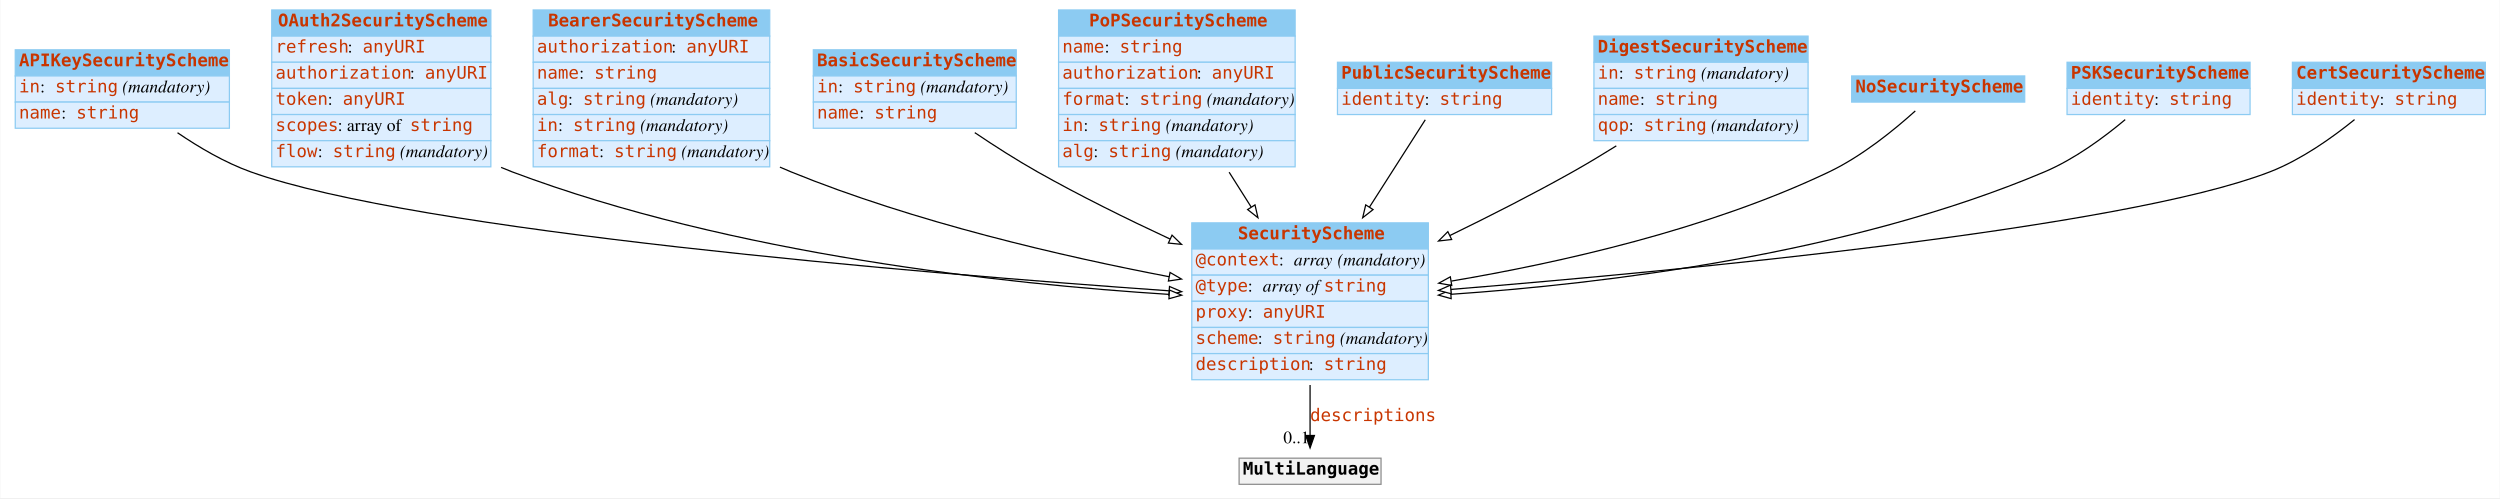
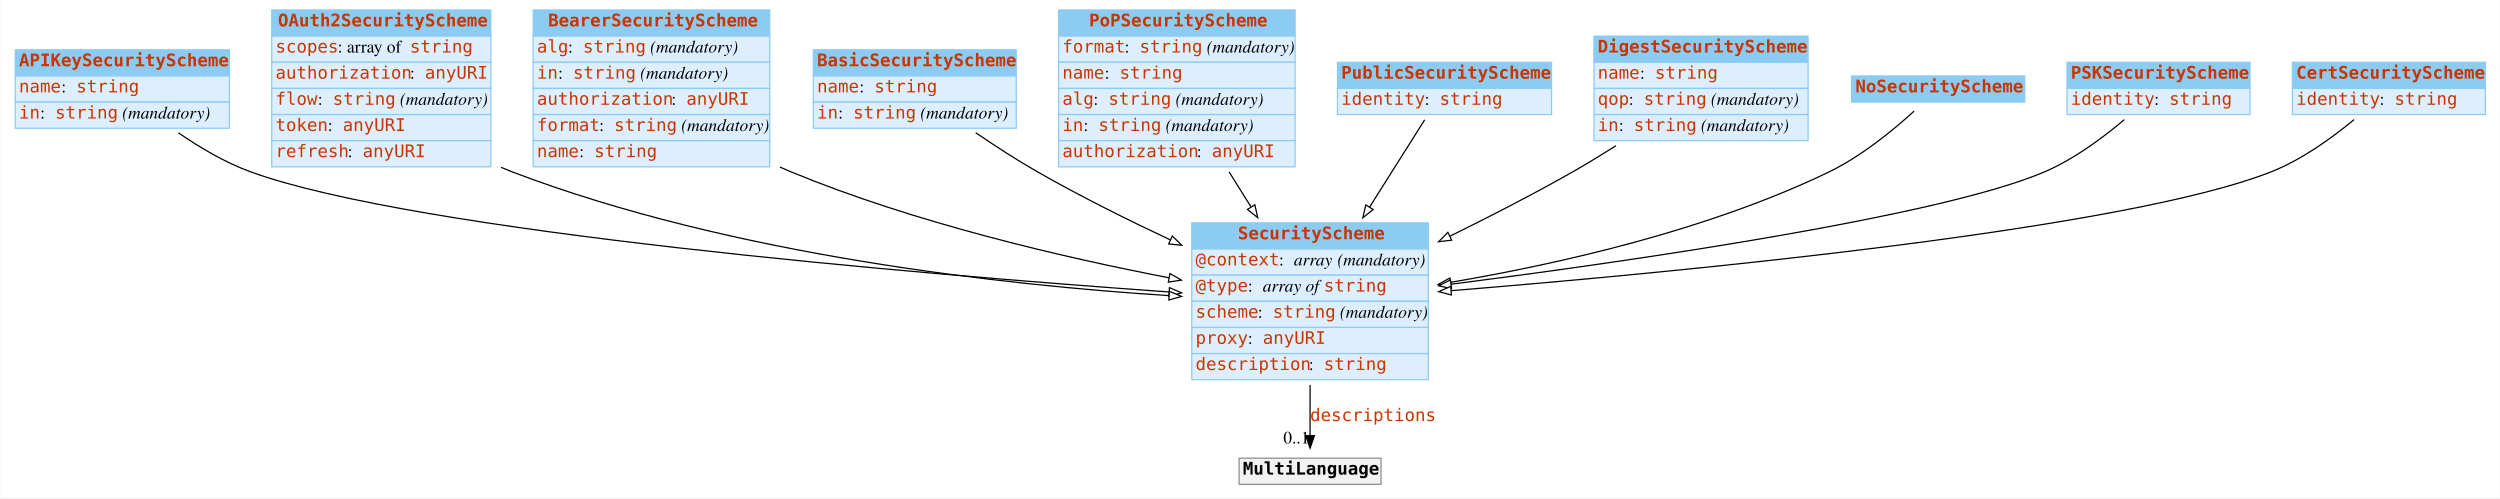
<svg xmlns="http://www.w3.org/2000/svg" width="2008pt" height="400pt" viewBox="0.00 0.00 2007.50 400.00">
  <g id="graph0" class="graph" transform="scale(1 1) rotate(0) translate(4 396)">
-     <polygon fill="white" stroke="none" points="-4,4 -4,-396 2003.5,-396 2003.5,4 -4,4" />
+     <polygon fill="#ffffff" stroke="transparent" points="-4,4 -4,-396 2003.5,-396 2003.5,4 -4,4" />
    <g id="node1" class="node">
-       <polygon fill="#8ccbf2" stroke="none" points="8,-335 8,-356 180,-356 180,-335 8,-335" />
+       <polygon fill="#8ccbf2" stroke="transparent" points="8,-335 8,-356 180,-356 180,-335 8,-335" />
      <polygon fill="none" stroke="#8ccbf2" points="8,-335 8,-356 180,-356 180,-335 8,-335" />
      <text text-anchor="start" x="11" y="-342.8" font-family="mono" font-weight="bold" font-size="14.00" fill="#c83500">APIKeySecurityScheme</text>
-       <polygon fill="#ddeeff" stroke="none" points="8,-314 8,-335 180,-335 180,-314 8,-314" />
+       <polygon fill="#ddeeff" stroke="transparent" points="8,-314 8,-335 180,-335 180,-314 8,-314" />
      <polygon fill="none" stroke="#8ccbf2" points="8,-314 8,-335 180,-335 180,-314 8,-314" />
-       <text text-anchor="start" x="11" y="-321.8" font-family="mono" font-size="14.00" fill="#c83500">in</text>
-       <text text-anchor="start" x="28" y="-321.8" font-family="Times,serif" font-size="14.00"> : </text>
-       <text text-anchor="start" x="40" y="-321.8" font-family="mono" font-size="14.00" fill="#c83500">string</text>
-       <text text-anchor="start" x="90" y="-321.8" font-family="Times,serif" font-size="14.00"> </text>
-       <text text-anchor="start" x="94" y="-321.8" font-family="Times,serif" font-style="italic" font-size="14.00">(mandatory)</text>
-       <polygon fill="#ddeeff" stroke="none" points="8,-293 8,-314 180,-314 180,-293 8,-293" />
+       <text text-anchor="start" x="11" y="-321.8" font-family="mono" font-size="14.00" fill="#c83500">name</text>
+       <text text-anchor="start" x="45" y="-321.8" font-family="Times,serif" font-size="14.00" fill="#000000"> : </text>
+       <text text-anchor="start" x="57" y="-321.8" font-family="mono" font-size="14.00" fill="#c83500">string</text>
+       <polygon fill="#ddeeff" stroke="transparent" points="8,-293 8,-314 180,-314 180,-293 8,-293" />
      <polygon fill="none" stroke="#8ccbf2" points="8,-293 8,-314 180,-314 180,-293 8,-293" />
-       <text text-anchor="start" x="11" y="-300.8" font-family="mono" font-size="14.00" fill="#c83500">name</text>
-       <text text-anchor="start" x="45" y="-300.8" font-family="Times,serif" font-size="14.00"> : </text>
-       <text text-anchor="start" x="57" y="-300.8" font-family="mono" font-size="14.00" fill="#c83500">string</text>
+       <text text-anchor="start" x="11" y="-300.8" font-family="mono" font-size="14.00" fill="#c83500">in</text>
+       <text text-anchor="start" x="28" y="-300.8" font-family="Times,serif" font-size="14.00" fill="#000000"> : </text>
+       <text text-anchor="start" x="40" y="-300.8" font-family="mono" font-size="14.00" fill="#c83500">string</text>
+       <text text-anchor="start" x="90" y="-300.8" font-family="Times,serif" font-size="14.00" fill="#000000"> </text>
+       <text text-anchor="start" x="94" y="-300.8" font-family="Times,serif" font-style="italic" font-size="14.00" fill="#000000">(mandatory)</text>
    </g>
    <g id="node3" class="node">
-       <polygon fill="#8ccbf2" stroke="none" points="953,-196 953,-217 1143,-217 1143,-196 953,-196" />
+       <polygon fill="#8ccbf2" stroke="transparent" points="953,-196 953,-217 1143,-217 1143,-196 953,-196" />
      <polygon fill="none" stroke="#8ccbf2" points="953,-196 953,-217 1143,-217 1143,-196 953,-196" />
      <text text-anchor="start" x="990" y="-203.8" font-family="mono" font-weight="bold" font-size="14.00" fill="#c83500">SecurityScheme</text>
-       <polygon fill="#ddeeff" stroke="none" points="953,-175 953,-196 1143,-196 1143,-175 953,-175" />
+       <polygon fill="#ddeeff" stroke="transparent" points="953,-175 953,-196 1143,-196 1143,-175 953,-175" />
      <polygon fill="none" stroke="#8ccbf2" points="953,-175 953,-196 1143,-196 1143,-175 953,-175" />
      <text text-anchor="start" x="956" y="-182.8" font-family="mono" font-size="14.00" fill="#c83500">@context</text>
-       <text text-anchor="start" x="1023" y="-182.8" font-family="Times,serif" font-size="14.00"> : </text>
-       <text text-anchor="start" x="1035" y="-182.8" font-family="Times,serif" font-style="italic" font-size="14.00">array</text>
-       <text text-anchor="start" x="1066" y="-182.8" font-family="Times,serif" font-size="14.00"> </text>
-       <text text-anchor="start" x="1070" y="-182.8" font-family="Times,serif" font-style="italic" font-size="14.00">(mandatory)</text>
-       <polygon fill="#ddeeff" stroke="none" points="953,-154 953,-175 1143,-175 1143,-154 953,-154" />
+       <text text-anchor="start" x="1023" y="-182.8" font-family="Times,serif" font-size="14.00" fill="#000000"> : </text>
+       <text text-anchor="start" x="1035" y="-182.8" font-family="Times,serif" font-style="italic" font-size="14.00" fill="#000000">array</text>
+       <text text-anchor="start" x="1066" y="-182.8" font-family="Times,serif" font-size="14.00" fill="#000000"> </text>
+       <text text-anchor="start" x="1070" y="-182.8" font-family="Times,serif" font-style="italic" font-size="14.00" fill="#000000">(mandatory)</text>
+       <polygon fill="#ddeeff" stroke="transparent" points="953,-154 953,-175 1143,-175 1143,-154 953,-154" />
      <polygon fill="none" stroke="#8ccbf2" points="953,-154 953,-175 1143,-175 1143,-154 953,-154" />
      <text text-anchor="start" x="956" y="-161.8" font-family="mono" font-size="14.00" fill="#c83500">@type</text>
-       <text text-anchor="start" x="998" y="-161.8" font-family="Times,serif" font-size="14.00"> : </text>
-       <text text-anchor="start" x="1010" y="-161.8" font-family="Times,serif" font-style="italic" font-size="14.00">array of </text>
+       <text text-anchor="start" x="998" y="-161.8" font-family="Times,serif" font-size="14.00" fill="#000000"> : </text>
+       <text text-anchor="start" x="1010" y="-161.8" font-family="Times,serif" font-style="italic" font-size="14.00" fill="#000000">array of </text>
      <text text-anchor="start" x="1059" y="-161.8" font-family="mono" font-size="14.00" fill="#c83500">string</text>
-       <polygon fill="#ddeeff" stroke="none" points="953,-133 953,-154 1143,-154 1143,-133 953,-133" />
+       <polygon fill="#ddeeff" stroke="transparent" points="953,-133 953,-154 1143,-154 1143,-133 953,-133" />
      <polygon fill="none" stroke="#8ccbf2" points="953,-133 953,-154 1143,-154 1143,-133 953,-133" />
-       <text text-anchor="start" x="956" y="-140.8" font-family="mono" font-size="14.00" fill="#c83500">proxy</text>
-       <text text-anchor="start" x="998" y="-140.8" font-family="Times,serif" font-size="14.00"> : </text>
-       <text text-anchor="start" x="1010" y="-140.8" font-family="mono" font-size="14.00" fill="#c83500">anyURI</text>
-       <polygon fill="#ddeeff" stroke="none" points="953,-112 953,-133 1143,-133 1143,-112 953,-112" />
+       <text text-anchor="start" x="956" y="-140.8" font-family="mono" font-size="14.00" fill="#c83500">scheme</text>
+       <text text-anchor="start" x="1006" y="-140.8" font-family="Times,serif" font-size="14.00" fill="#000000"> : </text>
+       <text text-anchor="start" x="1018" y="-140.8" font-family="mono" font-size="14.00" fill="#c83500">string</text>
+       <text text-anchor="start" x="1068" y="-140.8" font-family="Times,serif" font-size="14.00" fill="#000000"> </text>
+       <text text-anchor="start" x="1072" y="-140.8" font-family="Times,serif" font-style="italic" font-size="14.00" fill="#000000">(mandatory)</text>
+       <polygon fill="#ddeeff" stroke="transparent" points="953,-112 953,-133 1143,-133 1143,-112 953,-112" />
      <polygon fill="none" stroke="#8ccbf2" points="953,-112 953,-133 1143,-133 1143,-112 953,-112" />
-       <text text-anchor="start" x="956" y="-119.8" font-family="mono" font-size="14.00" fill="#c83500">scheme</text>
-       <text text-anchor="start" x="1006" y="-119.8" font-family="Times,serif" font-size="14.00"> : </text>
-       <text text-anchor="start" x="1018" y="-119.8" font-family="mono" font-size="14.00" fill="#c83500">string</text>
-       <text text-anchor="start" x="1068" y="-119.8" font-family="Times,serif" font-size="14.00"> </text>
-       <text text-anchor="start" x="1072" y="-119.8" font-family="Times,serif" font-style="italic" font-size="14.00">(mandatory)</text>
-       <polygon fill="#ddeeff" stroke="none" points="953,-91 953,-112 1143,-112 1143,-91 953,-91" />
+       <text text-anchor="start" x="956" y="-119.8" font-family="mono" font-size="14.00" fill="#c83500">proxy</text>
+       <text text-anchor="start" x="998" y="-119.8" font-family="Times,serif" font-size="14.00" fill="#000000"> : </text>
+       <text text-anchor="start" x="1010" y="-119.8" font-family="mono" font-size="14.00" fill="#c83500">anyURI</text>
+       <polygon fill="#ddeeff" stroke="transparent" points="953,-91 953,-112 1143,-112 1143,-91 953,-91" />
      <polygon fill="none" stroke="#8ccbf2" points="953,-91 953,-112 1143,-112 1143,-91 953,-91" />
      <text text-anchor="start" x="956" y="-98.8" font-family="mono" font-size="14.00" fill="#c83500">description</text>
-       <text text-anchor="start" x="1047" y="-98.8" font-family="Times,serif" font-size="14.00"> : </text>
+       <text text-anchor="start" x="1047" y="-98.8" font-family="Times,serif" font-size="14.00" fill="#000000"> : </text>
      <text text-anchor="start" x="1059" y="-98.8" font-family="mono" font-size="14.00" fill="#c83500">string</text>
    </g>
-     <g id="edge3" class="edge">
-       <path fill="none" stroke="black" d="M138.337,-289.386C155.721,-277.531 176.415,-265.401 197,-258 330.177,-210.116 735.189,-176.53 934.612,-162.427" />
-       <polygon fill="white" stroke="black" points="935.095,-165.902 944.825,-161.709 934.604,-158.919 935.095,-165.902" />
+     <g id="edge5" class="edge">
+       <path fill="none" stroke="#000000" d="M139.033,-289.339C156.25,-277.473 176.654,-265.408 197,-258 330.003,-209.577 735.099,-175.701 934.577,-161.484" />
+       <polygon fill="#ffffff" stroke="#000000" points="935.065,-164.958 944.793,-160.761 934.571,-157.976 935.065,-164.958" />
    </g>
    <g id="node2" class="node">
-       <polygon fill="#8ccbf2" stroke="none" points="214,-367 214,-388 390,-388 390,-367 214,-367" />
+       <polygon fill="#8ccbf2" stroke="transparent" points="214,-367 214,-388 390,-388 390,-367 214,-367" />
      <polygon fill="none" stroke="#8ccbf2" points="214,-367 214,-388 390,-388 390,-367 214,-367" />
      <text text-anchor="start" x="219" y="-374.8" font-family="mono" font-weight="bold" font-size="14.00" fill="#c83500">OAuth2SecurityScheme</text>
-       <polygon fill="#ddeeff" stroke="none" points="214,-346 214,-367 390,-367 390,-346 214,-346" />
+       <polygon fill="#ddeeff" stroke="transparent" points="214,-346 214,-367 390,-367 390,-346 214,-346" />
      <polygon fill="none" stroke="#8ccbf2" points="214,-346 214,-367 390,-367 390,-346 214,-346" />
-       <text text-anchor="start" x="217" y="-353.8" font-family="mono" font-size="14.00" fill="#c83500">refresh</text>
-       <text text-anchor="start" x="275" y="-353.8" font-family="Times,serif" font-size="14.00"> : </text>
-       <text text-anchor="start" x="287" y="-353.8" font-family="mono" font-size="14.00" fill="#c83500">anyURI</text>
-       <polygon fill="#ddeeff" stroke="none" points="214,-325 214,-346 390,-346 390,-325 214,-325" />
+       <text text-anchor="start" x="217" y="-353.8" font-family="mono" font-size="14.00" fill="#c83500">scopes</text>
+       <text text-anchor="start" x="267" y="-353.8" font-family="Times,serif" font-size="14.00" fill="#000000"> : array of </text>
+       <text text-anchor="start" x="325" y="-353.8" font-family="mono" font-size="14.00" fill="#c83500">string</text>
+       <polygon fill="#ddeeff" stroke="transparent" points="214,-325 214,-346 390,-346 390,-325 214,-325" />
      <polygon fill="none" stroke="#8ccbf2" points="214,-325 214,-346 390,-346 390,-325 214,-325" />
      <text text-anchor="start" x="217" y="-332.8" font-family="mono" font-size="14.00" fill="#c83500">authorization</text>
-       <text text-anchor="start" x="325" y="-332.8" font-family="Times,serif" font-size="14.00"> : </text>
+       <text text-anchor="start" x="325" y="-332.8" font-family="Times,serif" font-size="14.00" fill="#000000"> : </text>
      <text text-anchor="start" x="337" y="-332.8" font-family="mono" font-size="14.00" fill="#c83500">anyURI</text>
-       <polygon fill="#ddeeff" stroke="none" points="214,-304 214,-325 390,-325 390,-304 214,-304" />
+       <polygon fill="#ddeeff" stroke="transparent" points="214,-304 214,-325 390,-325 390,-304 214,-304" />
      <polygon fill="none" stroke="#8ccbf2" points="214,-304 214,-325 390,-325 390,-304 214,-304" />
-       <text text-anchor="start" x="217" y="-311.8" font-family="mono" font-size="14.00" fill="#c83500">token</text>
-       <text text-anchor="start" x="259" y="-311.8" font-family="Times,serif" font-size="14.00"> : </text>
-       <text text-anchor="start" x="271" y="-311.8" font-family="mono" font-size="14.00" fill="#c83500">anyURI</text>
-       <polygon fill="#ddeeff" stroke="none" points="214,-283 214,-304 390,-304 390,-283 214,-283" />
+       <text text-anchor="start" x="217" y="-311.8" font-family="mono" font-size="14.00" fill="#c83500">flow</text>
+       <text text-anchor="start" x="251" y="-311.8" font-family="Times,serif" font-size="14.00" fill="#000000"> : </text>
+       <text text-anchor="start" x="263" y="-311.8" font-family="mono" font-size="14.00" fill="#c83500">string</text>
+       <text text-anchor="start" x="313" y="-311.8" font-family="Times,serif" font-size="14.00" fill="#000000"> </text>
+       <text text-anchor="start" x="317" y="-311.8" font-family="Times,serif" font-style="italic" font-size="14.00" fill="#000000">(mandatory)</text>
+       <polygon fill="#ddeeff" stroke="transparent" points="214,-283 214,-304 390,-304 390,-283 214,-283" />
      <polygon fill="none" stroke="#8ccbf2" points="214,-283 214,-304 390,-304 390,-283 214,-283" />
-       <text text-anchor="start" x="217" y="-290.8" font-family="mono" font-size="14.00" fill="#c83500">scopes</text>
-       <text text-anchor="start" x="267" y="-290.8" font-family="Times,serif" font-size="14.00"> : array of </text>
-       <text text-anchor="start" x="325" y="-290.8" font-family="mono" font-size="14.00" fill="#c83500">string</text>
-       <polygon fill="#ddeeff" stroke="none" points="214,-262 214,-283 390,-283 390,-262 214,-262" />
+       <text text-anchor="start" x="217" y="-290.8" font-family="mono" font-size="14.00" fill="#c83500">token</text>
+       <text text-anchor="start" x="259" y="-290.8" font-family="Times,serif" font-size="14.00" fill="#000000"> : </text>
+       <text text-anchor="start" x="271" y="-290.8" font-family="mono" font-size="14.00" fill="#c83500">anyURI</text>
+       <polygon fill="#ddeeff" stroke="transparent" points="214,-262 214,-283 390,-283 390,-262 214,-262" />
      <polygon fill="none" stroke="#8ccbf2" points="214,-262 214,-283 390,-283 390,-262 214,-262" />
-       <text text-anchor="start" x="217" y="-269.8" font-family="mono" font-size="14.00" fill="#c83500">flow</text>
-       <text text-anchor="start" x="251" y="-269.8" font-family="Times,serif" font-size="14.00"> : </text>
-       <text text-anchor="start" x="263" y="-269.8" font-family="mono" font-size="14.00" fill="#c83500">string</text>
-       <text text-anchor="start" x="313" y="-269.8" font-family="Times,serif" font-size="14.00"> </text>
-       <text text-anchor="start" x="317" y="-269.8" font-family="Times,serif" font-style="italic" font-size="14.00">(mandatory)</text>
-     </g>
-     <g id="edge2" class="edge">
-       <path fill="none" stroke="black" d="M398.227,-261.549C401.151,-260.288 404.078,-259.101 407,-258 583.815,-191.397 803.918,-167.855 934.802,-159.538" />
-       <polygon fill="white" stroke="black" points="935.082,-163.027 944.847,-158.918 934.651,-156.041 935.082,-163.027" />
+       <text text-anchor="start" x="217" y="-269.8" font-family="mono" font-size="14.00" fill="#c83500">refresh</text>
+       <text text-anchor="start" x="275" y="-269.8" font-family="Times,serif" font-size="14.00" fill="#000000"> : </text>
+       <text text-anchor="start" x="287" y="-269.8" font-family="mono" font-size="14.00" fill="#c83500">anyURI</text>
+     </g>
+     <g id="edge9" class="edge">
+       <path fill="none" stroke="#000000" d="M398.206,-261.604C401.136,-260.323 404.07,-259.118 407,-258 583.58,-190.646 803.755,-166.907 934.718,-158.544" />
+       <polygon fill="#ffffff" stroke="#000000" points="935.005,-162.033 944.769,-157.922 934.572,-155.047 935.005,-162.033" />
    </g>
    <g id="node12" class="node">
-       <polygon fill="#f2f2f2" stroke="none" points="991,-7 991,-28 1105,-28 1105,-7 991,-7" />
+       <polygon fill="#f2f2f2" stroke="transparent" points="991,-7 991,-28 1105,-28 1105,-7 991,-7" />
      <polygon fill="none" stroke="#8c8c8c" points="991,-7 991,-28 1105,-28 1105,-7 991,-7" />
-       <text text-anchor="start" x="994" y="-14.8" font-family="mono" font-weight="bold" font-size="14.00">MultiLanguage</text>
+       <text text-anchor="start" x="994" y="-14.8" font-family="mono" font-weight="bold" font-size="14.00" fill="#000000">MultiLanguage</text>
    </g>
    <g id="edge1" class="edge">
-       <path fill="none" stroke="black" d="M1048,-86.785C1048,-72.448 1048,-58.063 1048,-46.256" />
-       <polygon fill="black" stroke="black" points="1051.5,-46.214 1048,-36.214 1044.5,-46.214 1051.5,-46.214" />
+       <path fill="none" stroke="#000000" d="M1048,-86.797C1048,-72.451 1048,-58.057 1048,-46.171" />
+       <polygon fill="#000000" stroke="#000000" points="1051.5,-46.033 1048,-36.033 1044.5,-46.033 1051.5,-46.033" />
      <text text-anchor="start" x="1048" y="-57.8" font-family="mono" font-size="14.00" fill="#c83500">descriptions</text>
-       <text text-anchor="middle" x="1037" y="-40.014" font-family="Times,serif" font-size="14.00">0..1</text>
+       <text text-anchor="middle" x="1037" y="-39.833" font-family="Times,serif" font-size="14.00" fill="#000000">0..1</text>
    </g>
    <g id="node4" class="node">
-       <polygon fill="#8ccbf2" stroke="none" points="424,-367 424,-388 614,-388 614,-367 424,-367" />
+       <polygon fill="#8ccbf2" stroke="transparent" points="424,-367 424,-388 614,-388 614,-367 424,-367" />
      <polygon fill="none" stroke="#8ccbf2" points="424,-367 424,-388 614,-388 614,-367 424,-367" />
      <text text-anchor="start" x="436" y="-374.8" font-family="mono" font-weight="bold" font-size="14.00" fill="#c83500">BearerSecurityScheme</text>
-       <polygon fill="#ddeeff" stroke="none" points="424,-346 424,-367 614,-367 614,-346 424,-346" />
+       <polygon fill="#ddeeff" stroke="transparent" points="424,-346 424,-367 614,-367 614,-346 424,-346" />
      <polygon fill="none" stroke="#8ccbf2" points="424,-346 424,-367 614,-367 614,-346 424,-346" />
-       <text text-anchor="start" x="427" y="-353.8" font-family="mono" font-size="14.00" fill="#c83500">authorization</text>
-       <text text-anchor="start" x="535" y="-353.8" font-family="Times,serif" font-size="14.00"> : </text>
-       <text text-anchor="start" x="547" y="-353.8" font-family="mono" font-size="14.00" fill="#c83500">anyURI</text>
-       <polygon fill="#ddeeff" stroke="none" points="424,-325 424,-346 614,-346 614,-325 424,-325" />
+       <text text-anchor="start" x="427" y="-353.8" font-family="mono" font-size="14.00" fill="#c83500">alg</text>
+       <text text-anchor="start" x="452" y="-353.8" font-family="Times,serif" font-size="14.00" fill="#000000"> : </text>
+       <text text-anchor="start" x="464" y="-353.8" font-family="mono" font-size="14.00" fill="#c83500">string</text>
+       <text text-anchor="start" x="514" y="-353.8" font-family="Times,serif" font-size="14.00" fill="#000000"> </text>
+       <text text-anchor="start" x="518" y="-353.8" font-family="Times,serif" font-style="italic" font-size="14.00" fill="#000000">(mandatory)</text>
+       <polygon fill="#ddeeff" stroke="transparent" points="424,-325 424,-346 614,-346 614,-325 424,-325" />
      <polygon fill="none" stroke="#8ccbf2" points="424,-325 424,-346 614,-346 614,-325 424,-325" />
-       <text text-anchor="start" x="427" y="-332.8" font-family="mono" font-size="14.00" fill="#c83500">name</text>
-       <text text-anchor="start" x="461" y="-332.8" font-family="Times,serif" font-size="14.00"> : </text>
-       <text text-anchor="start" x="473" y="-332.8" font-family="mono" font-size="14.00" fill="#c83500">string</text>
-       <polygon fill="#ddeeff" stroke="none" points="424,-304 424,-325 614,-325 614,-304 424,-304" />
+       <text text-anchor="start" x="427" y="-332.8" font-family="mono" font-size="14.00" fill="#c83500">in</text>
+       <text text-anchor="start" x="444" y="-332.8" font-family="Times,serif" font-size="14.00" fill="#000000"> : </text>
+       <text text-anchor="start" x="456" y="-332.8" font-family="mono" font-size="14.00" fill="#c83500">string</text>
+       <text text-anchor="start" x="506" y="-332.8" font-family="Times,serif" font-size="14.00" fill="#000000"> </text>
+       <text text-anchor="start" x="510" y="-332.8" font-family="Times,serif" font-style="italic" font-size="14.00" fill="#000000">(mandatory)</text>
+       <polygon fill="#ddeeff" stroke="transparent" points="424,-304 424,-325 614,-325 614,-304 424,-304" />
      <polygon fill="none" stroke="#8ccbf2" points="424,-304 424,-325 614,-325 614,-304 424,-304" />
-       <text text-anchor="start" x="427" y="-311.8" font-family="mono" font-size="14.00" fill="#c83500">alg</text>
-       <text text-anchor="start" x="452" y="-311.8" font-family="Times,serif" font-size="14.00"> : </text>
-       <text text-anchor="start" x="464" y="-311.8" font-family="mono" font-size="14.00" fill="#c83500">string</text>
-       <text text-anchor="start" x="514" y="-311.8" font-family="Times,serif" font-size="14.00"> </text>
-       <text text-anchor="start" x="518" y="-311.8" font-family="Times,serif" font-style="italic" font-size="14.00">(mandatory)</text>
-       <polygon fill="#ddeeff" stroke="none" points="424,-283 424,-304 614,-304 614,-283 424,-283" />
+       <text text-anchor="start" x="427" y="-311.8" font-family="mono" font-size="14.00" fill="#c83500">authorization</text>
+       <text text-anchor="start" x="535" y="-311.8" font-family="Times,serif" font-size="14.00" fill="#000000"> : </text>
+       <text text-anchor="start" x="547" y="-311.8" font-family="mono" font-size="14.00" fill="#c83500">anyURI</text>
+       <polygon fill="#ddeeff" stroke="transparent" points="424,-283 424,-304 614,-304 614,-283 424,-283" />
      <polygon fill="none" stroke="#8ccbf2" points="424,-283 424,-304 614,-304 614,-283 424,-283" />
-       <text text-anchor="start" x="427" y="-290.8" font-family="mono" font-size="14.00" fill="#c83500">in</text>
-       <text text-anchor="start" x="444" y="-290.8" font-family="Times,serif" font-size="14.00"> : </text>
-       <text text-anchor="start" x="456" y="-290.8" font-family="mono" font-size="14.00" fill="#c83500">string</text>
-       <text text-anchor="start" x="506" y="-290.8" font-family="Times,serif" font-size="14.00"> </text>
-       <text text-anchor="start" x="510" y="-290.8" font-family="Times,serif" font-style="italic" font-size="14.00">(mandatory)</text>
-       <polygon fill="#ddeeff" stroke="none" points="424,-262 424,-283 614,-283 614,-262 424,-262" />
+       <text text-anchor="start" x="427" y="-290.8" font-family="mono" font-size="14.00" fill="#c83500">format</text>
+       <text text-anchor="start" x="477" y="-290.8" font-family="Times,serif" font-size="14.00" fill="#000000"> : </text>
+       <text text-anchor="start" x="489" y="-290.8" font-family="mono" font-size="14.00" fill="#c83500">string</text>
+       <text text-anchor="start" x="539" y="-290.8" font-family="Times,serif" font-size="14.00" fill="#000000"> </text>
+       <text text-anchor="start" x="543" y="-290.8" font-family="Times,serif" font-style="italic" font-size="14.00" fill="#000000">(mandatory)</text>
+       <polygon fill="#ddeeff" stroke="transparent" points="424,-262 424,-283 614,-283 614,-262 424,-262" />
      <polygon fill="none" stroke="#8ccbf2" points="424,-262 424,-283 614,-283 614,-262 424,-262" />
-       <text text-anchor="start" x="427" y="-269.8" font-family="mono" font-size="14.00" fill="#c83500">format</text>
-       <text text-anchor="start" x="477" y="-269.8" font-family="Times,serif" font-size="14.00"> : </text>
-       <text text-anchor="start" x="489" y="-269.8" font-family="mono" font-size="14.00" fill="#c83500">string</text>
-       <text text-anchor="start" x="539" y="-269.8" font-family="Times,serif" font-size="14.00"> </text>
-       <text text-anchor="start" x="543" y="-269.8" font-family="Times,serif" font-style="italic" font-size="14.00">(mandatory)</text>
-     </g>
-     <g id="edge11" class="edge">
-       <path fill="none" stroke="black" d="M622.189,-261.77C625.134,-260.454 628.074,-259.193 631,-258 730.128,-217.562 849.22,-190.086 934.709,-173.751" />
-       <polygon fill="white" stroke="black" points="935.525,-177.159 944.702,-171.863 934.226,-170.281 935.525,-177.159" />
+       <text text-anchor="start" x="427" y="-269.8" font-family="mono" font-size="14.00" fill="#c83500">name</text>
+       <text text-anchor="start" x="461" y="-269.8" font-family="Times,serif" font-size="14.00" fill="#000000"> : </text>
+       <text text-anchor="start" x="473" y="-269.8" font-family="mono" font-size="14.00" fill="#c83500">string</text>
+     </g>
+     <g id="edge3" class="edge">
+       <path fill="none" stroke="#000000" d="M622.172,-261.826C625.122,-260.49 628.068,-259.211 631,-258 730.004,-217.1 849.111,-189.366 934.637,-172.893" />
+       <polygon fill="#ffffff" stroke="#000000" points="935.466,-176.299 944.634,-170.99 934.156,-169.422 935.466,-176.299" />
    </g>
    <g id="node5" class="node">
-       <polygon fill="#8ccbf2" stroke="none" points="649,-335 649,-356 812,-356 812,-335 649,-335" />
+       <polygon fill="#8ccbf2" stroke="transparent" points="649,-335 649,-356 812,-356 812,-335 649,-335" />
      <polygon fill="none" stroke="#8ccbf2" points="649,-335 649,-356 812,-356 812,-335 649,-335" />
      <text text-anchor="start" x="652" y="-342.8" font-family="mono" font-weight="bold" font-size="14.00" fill="#c83500">BasicSecurityScheme</text>
-       <polygon fill="#ddeeff" stroke="none" points="649,-314 649,-335 812,-335 812,-314 649,-314" />
+       <polygon fill="#ddeeff" stroke="transparent" points="649,-314 649,-335 812,-335 812,-314 649,-314" />
      <polygon fill="none" stroke="#8ccbf2" points="649,-314 649,-335 812,-335 812,-314 649,-314" />
-       <text text-anchor="start" x="652" y="-321.8" font-family="mono" font-size="14.00" fill="#c83500">in</text>
-       <text text-anchor="start" x="669" y="-321.8" font-family="Times,serif" font-size="14.00"> : </text>
-       <text text-anchor="start" x="681" y="-321.8" font-family="mono" font-size="14.00" fill="#c83500">string</text>
-       <text text-anchor="start" x="731" y="-321.8" font-family="Times,serif" font-size="14.00"> </text>
-       <text text-anchor="start" x="735" y="-321.8" font-family="Times,serif" font-style="italic" font-size="14.00">(mandatory)</text>
-       <polygon fill="#ddeeff" stroke="none" points="649,-293 649,-314 812,-314 812,-293 649,-293" />
+       <text text-anchor="start" x="652" y="-321.8" font-family="mono" font-size="14.00" fill="#c83500">name</text>
+       <text text-anchor="start" x="686" y="-321.8" font-family="Times,serif" font-size="14.00" fill="#000000"> : </text>
+       <text text-anchor="start" x="698" y="-321.8" font-family="mono" font-size="14.00" fill="#c83500">string</text>
+       <polygon fill="#ddeeff" stroke="transparent" points="649,-293 649,-314 812,-314 812,-293 649,-293" />
      <polygon fill="none" stroke="#8ccbf2" points="649,-293 649,-314 812,-314 812,-293 649,-293" />
-       <text text-anchor="start" x="652" y="-300.8" font-family="mono" font-size="14.00" fill="#c83500">name</text>
-       <text text-anchor="start" x="686" y="-300.8" font-family="Times,serif" font-size="14.00"> : </text>
-       <text text-anchor="start" x="698" y="-300.8" font-family="mono" font-size="14.00" fill="#c83500">string</text>
-     </g>
-     <g id="edge6" class="edge">
-       <path fill="none" stroke="black" d="M778.696,-289.456C794.44,-278.856 812.18,-267.493 829,-258 862.841,-238.901 900.814,-220.158 935.516,-204.008" />
-       <polygon fill="white" stroke="black" points="937.13,-207.118 944.735,-199.742 934.19,-200.765 937.13,-207.118" />
+       <text text-anchor="start" x="652" y="-300.8" font-family="mono" font-size="14.00" fill="#c83500">in</text>
+       <text text-anchor="start" x="669" y="-300.8" font-family="Times,serif" font-size="14.00" fill="#000000"> : </text>
+       <text text-anchor="start" x="681" y="-300.8" font-family="mono" font-size="14.00" fill="#c83500">string</text>
+       <text text-anchor="start" x="731" y="-300.8" font-family="Times,serif" font-size="14.00" fill="#000000"> </text>
+       <text text-anchor="start" x="735" y="-300.8" font-family="Times,serif" font-style="italic" font-size="14.00" fill="#000000">(mandatory)</text>
+     </g>
+     <g id="edge10" class="edge">
+       <path fill="none" stroke="#000000" d="M779.422,-289.403C794.974,-278.791 812.423,-267.473 829,-258 862.882,-238.638 900.947,-219.66 935.721,-203.326" />
+       <polygon fill="#ffffff" stroke="#000000" points="937.38,-206.415 944.96,-199.013 934.418,-200.072 937.38,-206.415" />
    </g>
    <g id="node6" class="node">
-       <polygon fill="#8ccbf2" stroke="none" points="846,-367 846,-388 1036,-388 1036,-367 846,-367" />
+       <polygon fill="#8ccbf2" stroke="transparent" points="846,-367 846,-388 1036,-388 1036,-367 846,-367" />
      <polygon fill="none" stroke="#8ccbf2" points="846,-367 846,-388 1036,-388 1036,-367 846,-367" />
      <text text-anchor="start" x="870.5" y="-374.8" font-family="mono" font-weight="bold" font-size="14.00" fill="#c83500">PoPSecurityScheme</text>
-       <polygon fill="#ddeeff" stroke="none" points="846,-346 846,-367 1036,-367 1036,-346 846,-346" />
+       <polygon fill="#ddeeff" stroke="transparent" points="846,-346 846,-367 1036,-367 1036,-346 846,-346" />
      <polygon fill="none" stroke="#8ccbf2" points="846,-346 846,-367 1036,-367 1036,-346 846,-346" />
-       <text text-anchor="start" x="849" y="-353.8" font-family="mono" font-size="14.00" fill="#c83500">name</text>
-       <text text-anchor="start" x="883" y="-353.8" font-family="Times,serif" font-size="14.00"> : </text>
-       <text text-anchor="start" x="895" y="-353.8" font-family="mono" font-size="14.00" fill="#c83500">string</text>
-       <polygon fill="#ddeeff" stroke="none" points="846,-325 846,-346 1036,-346 1036,-325 846,-325" />
+       <text text-anchor="start" x="849" y="-353.8" font-family="mono" font-size="14.00" fill="#c83500">format</text>
+       <text text-anchor="start" x="899" y="-353.8" font-family="Times,serif" font-size="14.00" fill="#000000"> : </text>
+       <text text-anchor="start" x="911" y="-353.8" font-family="mono" font-size="14.00" fill="#c83500">string</text>
+       <text text-anchor="start" x="961" y="-353.8" font-family="Times,serif" font-size="14.00" fill="#000000"> </text>
+       <text text-anchor="start" x="965" y="-353.8" font-family="Times,serif" font-style="italic" font-size="14.00" fill="#000000">(mandatory)</text>
+       <polygon fill="#ddeeff" stroke="transparent" points="846,-325 846,-346 1036,-346 1036,-325 846,-325" />
      <polygon fill="none" stroke="#8ccbf2" points="846,-325 846,-346 1036,-346 1036,-325 846,-325" />
-       <text text-anchor="start" x="849" y="-332.8" font-family="mono" font-size="14.00" fill="#c83500">authorization</text>
-       <text text-anchor="start" x="957" y="-332.8" font-family="Times,serif" font-size="14.00"> : </text>
-       <text text-anchor="start" x="969" y="-332.8" font-family="mono" font-size="14.00" fill="#c83500">anyURI</text>
-       <polygon fill="#ddeeff" stroke="none" points="846,-304 846,-325 1036,-325 1036,-304 846,-304" />
+       <text text-anchor="start" x="849" y="-332.8" font-family="mono" font-size="14.00" fill="#c83500">name</text>
+       <text text-anchor="start" x="883" y="-332.8" font-family="Times,serif" font-size="14.00" fill="#000000"> : </text>
+       <text text-anchor="start" x="895" y="-332.8" font-family="mono" font-size="14.00" fill="#c83500">string</text>
+       <polygon fill="#ddeeff" stroke="transparent" points="846,-304 846,-325 1036,-325 1036,-304 846,-304" />
      <polygon fill="none" stroke="#8ccbf2" points="846,-304 846,-325 1036,-325 1036,-304 846,-304" />
-       <text text-anchor="start" x="849" y="-311.8" font-family="mono" font-size="14.00" fill="#c83500">format</text>
-       <text text-anchor="start" x="899" y="-311.8" font-family="Times,serif" font-size="14.00"> : </text>
-       <text text-anchor="start" x="911" y="-311.8" font-family="mono" font-size="14.00" fill="#c83500">string</text>
-       <text text-anchor="start" x="961" y="-311.8" font-family="Times,serif" font-size="14.00"> </text>
-       <text text-anchor="start" x="965" y="-311.8" font-family="Times,serif" font-style="italic" font-size="14.00">(mandatory)</text>
-       <polygon fill="#ddeeff" stroke="none" points="846,-283 846,-304 1036,-304 1036,-283 846,-283" />
+       <text text-anchor="start" x="849" y="-311.8" font-family="mono" font-size="14.00" fill="#c83500">alg</text>
+       <text text-anchor="start" x="874" y="-311.8" font-family="Times,serif" font-size="14.00" fill="#000000"> : </text>
+       <text text-anchor="start" x="886" y="-311.8" font-family="mono" font-size="14.00" fill="#c83500">string</text>
+       <text text-anchor="start" x="936" y="-311.8" font-family="Times,serif" font-size="14.00" fill="#000000"> </text>
+       <text text-anchor="start" x="940" y="-311.8" font-family="Times,serif" font-style="italic" font-size="14.00" fill="#000000">(mandatory)</text>
+       <polygon fill="#ddeeff" stroke="transparent" points="846,-283 846,-304 1036,-304 1036,-283 846,-283" />
      <polygon fill="none" stroke="#8ccbf2" points="846,-283 846,-304 1036,-304 1036,-283 846,-283" />
      <text text-anchor="start" x="849" y="-290.8" font-family="mono" font-size="14.00" fill="#c83500">in</text>
-       <text text-anchor="start" x="866" y="-290.8" font-family="Times,serif" font-size="14.00"> : </text>
+       <text text-anchor="start" x="866" y="-290.8" font-family="Times,serif" font-size="14.00" fill="#000000"> : </text>
      <text text-anchor="start" x="878" y="-290.8" font-family="mono" font-size="14.00" fill="#c83500">string</text>
-       <text text-anchor="start" x="928" y="-290.8" font-family="Times,serif" font-size="14.00"> </text>
-       <text text-anchor="start" x="932" y="-290.8" font-family="Times,serif" font-style="italic" font-size="14.00">(mandatory)</text>
-       <polygon fill="#ddeeff" stroke="none" points="846,-262 846,-283 1036,-283 1036,-262 846,-262" />
+       <text text-anchor="start" x="928" y="-290.8" font-family="Times,serif" font-size="14.00" fill="#000000"> </text>
+       <text text-anchor="start" x="932" y="-290.8" font-family="Times,serif" font-style="italic" font-size="14.00" fill="#000000">(mandatory)</text>
+       <polygon fill="#ddeeff" stroke="transparent" points="846,-262 846,-283 1036,-283 1036,-262 846,-262" />
      <polygon fill="none" stroke="#8ccbf2" points="846,-262 846,-283 1036,-283 1036,-262 846,-262" />
-       <text text-anchor="start" x="849" y="-269.8" font-family="mono" font-size="14.00" fill="#c83500">alg</text>
-       <text text-anchor="start" x="874" y="-269.8" font-family="Times,serif" font-size="14.00"> : </text>
-       <text text-anchor="start" x="886" y="-269.8" font-family="mono" font-size="14.00" fill="#c83500">string</text>
-       <text text-anchor="start" x="936" y="-269.8" font-family="Times,serif" font-size="14.00"> </text>
-       <text text-anchor="start" x="940" y="-269.8" font-family="Times,serif" font-style="italic" font-size="14.00">(mandatory)</text>
-     </g>
-     <g id="edge10" class="edge">
-       <path fill="none" stroke="black" d="M982.982,-257.692C988.81,-248.488 994.828,-238.982 1000.74,-229.638" />
-       <polygon fill="white" stroke="black" points="1003.75,-231.438 1006.14,-221.117 997.832,-227.694 1003.75,-231.438" />
+       <text text-anchor="start" x="849" y="-269.8" font-family="mono" font-size="14.00" fill="#c83500">authorization</text>
+       <text text-anchor="start" x="957" y="-269.8" font-family="Times,serif" font-size="14.00" fill="#000000"> : </text>
+       <text text-anchor="start" x="969" y="-269.8" font-family="mono" font-size="14.00" fill="#c83500">anyURI</text>
+     </g>
+     <g id="edge2" class="edge">
+       <path fill="none" stroke="#000000" d="M982.982,-257.907C988.765,-248.666 994.736,-239.123 1000.607,-229.74" />
+       <polygon fill="#ffffff" stroke="#000000" points="1003.626,-231.514 1005.963,-221.18 997.692,-227.801 1003.626,-231.514" />
    </g>
    <g id="node7" class="node">
-       <polygon fill="#8ccbf2" stroke="none" points="1070,-325 1070,-346 1242,-346 1242,-325 1070,-325" />
+       <polygon fill="#8ccbf2" stroke="transparent" points="1070,-325 1070,-346 1242,-346 1242,-325 1070,-325" />
      <polygon fill="none" stroke="#8ccbf2" points="1070,-325 1070,-346 1242,-346 1242,-325 1070,-325" />
      <text text-anchor="start" x="1073" y="-332.8" font-family="mono" font-weight="bold" font-size="14.00" fill="#c83500">PublicSecurityScheme</text>
-       <polygon fill="#ddeeff" stroke="none" points="1070,-304 1070,-325 1242,-325 1242,-304 1070,-304" />
+       <polygon fill="#ddeeff" stroke="transparent" points="1070,-304 1070,-325 1242,-325 1242,-304 1070,-304" />
      <polygon fill="none" stroke="#8ccbf2" points="1070,-304 1070,-325 1242,-325 1242,-304 1070,-304" />
      <text text-anchor="start" x="1073" y="-311.8" font-family="mono" font-size="14.00" fill="#c83500">identity</text>
-       <text text-anchor="start" x="1140" y="-311.8" font-family="Times,serif" font-size="14.00"> : </text>
+       <text text-anchor="start" x="1140" y="-311.8" font-family="Times,serif" font-size="14.00" fill="#000000"> : </text>
      <text text-anchor="start" x="1152" y="-311.8" font-family="mono" font-size="14.00" fill="#c83500">string</text>
    </g>
-     <g id="edge5" class="edge">
-       <path fill="none" stroke="black" d="M1140.53,-299.786C1128.74,-281.336 1111.83,-254.885 1095.69,-229.628" />
-       <polygon fill="white" stroke="black" points="1098.59,-227.662 1090.25,-221.121 1092.69,-231.432 1098.59,-227.662" />
+     <g id="edge11" class="edge">
+       <path fill="none" stroke="#000000" d="M1140.064,-299.768C1128.308,-281.155 1111.656,-254.788 1095.739,-229.586" />
+       <polygon fill="#ffffff" stroke="#000000" points="1098.676,-227.683 1090.377,-221.097 1092.758,-231.421 1098.676,-227.683" />
    </g>
    <g id="node8" class="node">
-       <polygon fill="#8ccbf2" stroke="none" points="1276,-346 1276,-367 1448,-367 1448,-346 1276,-346" />
+       <polygon fill="#8ccbf2" stroke="transparent" points="1276,-346 1276,-367 1448,-367 1448,-346 1276,-346" />
      <polygon fill="none" stroke="#8ccbf2" points="1276,-346 1276,-367 1448,-367 1448,-346 1276,-346" />
      <text text-anchor="start" x="1279" y="-353.8" font-family="mono" font-weight="bold" font-size="14.00" fill="#c83500">DigestSecurityScheme</text>
-       <polygon fill="#ddeeff" stroke="none" points="1276,-325 1276,-346 1448,-346 1448,-325 1276,-325" />
+       <polygon fill="#ddeeff" stroke="transparent" points="1276,-325 1276,-346 1448,-346 1448,-325 1276,-325" />
      <polygon fill="none" stroke="#8ccbf2" points="1276,-325 1276,-346 1448,-346 1448,-325 1276,-325" />
-       <text text-anchor="start" x="1279" y="-332.8" font-family="mono" font-size="14.00" fill="#c83500">in</text>
-       <text text-anchor="start" x="1296" y="-332.8" font-family="Times,serif" font-size="14.00"> : </text>
-       <text text-anchor="start" x="1308" y="-332.8" font-family="mono" font-size="14.00" fill="#c83500">string</text>
-       <text text-anchor="start" x="1358" y="-332.8" font-family="Times,serif" font-size="14.00"> </text>
-       <text text-anchor="start" x="1362" y="-332.8" font-family="Times,serif" font-style="italic" font-size="14.00">(mandatory)</text>
-       <polygon fill="#ddeeff" stroke="none" points="1276,-304 1276,-325 1448,-325 1448,-304 1276,-304" />
+       <text text-anchor="start" x="1279" y="-332.8" font-family="mono" font-size="14.00" fill="#c83500">name</text>
+       <text text-anchor="start" x="1313" y="-332.8" font-family="Times,serif" font-size="14.00" fill="#000000"> : </text>
+       <text text-anchor="start" x="1325" y="-332.8" font-family="mono" font-size="14.00" fill="#c83500">string</text>
+       <polygon fill="#ddeeff" stroke="transparent" points="1276,-304 1276,-325 1448,-325 1448,-304 1276,-304" />
      <polygon fill="none" stroke="#8ccbf2" points="1276,-304 1276,-325 1448,-325 1448,-304 1276,-304" />
-       <text text-anchor="start" x="1279" y="-311.8" font-family="mono" font-size="14.00" fill="#c83500">name</text>
-       <text text-anchor="start" x="1313" y="-311.8" font-family="Times,serif" font-size="14.00"> : </text>
-       <text text-anchor="start" x="1325" y="-311.8" font-family="mono" font-size="14.00" fill="#c83500">string</text>
-       <polygon fill="#ddeeff" stroke="none" points="1276,-283 1276,-304 1448,-304 1448,-283 1276,-283" />
+       <text text-anchor="start" x="1279" y="-311.8" font-family="mono" font-size="14.00" fill="#c83500">qop</text>
+       <text text-anchor="start" x="1304" y="-311.8" font-family="Times,serif" font-size="14.00" fill="#000000"> : </text>
+       <text text-anchor="start" x="1316" y="-311.8" font-family="mono" font-size="14.00" fill="#c83500">string</text>
+       <text text-anchor="start" x="1366" y="-311.8" font-family="Times,serif" font-size="14.00" fill="#000000"> </text>
+       <text text-anchor="start" x="1370" y="-311.8" font-family="Times,serif" font-style="italic" font-size="14.00" fill="#000000">(mandatory)</text>
+       <polygon fill="#ddeeff" stroke="transparent" points="1276,-283 1276,-304 1448,-304 1448,-283 1276,-283" />
      <polygon fill="none" stroke="#8ccbf2" points="1276,-283 1276,-304 1448,-304 1448,-283 1276,-283" />
-       <text text-anchor="start" x="1279" y="-290.8" font-family="mono" font-size="14.00" fill="#c83500">qop</text>
-       <text text-anchor="start" x="1304" y="-290.8" font-family="Times,serif" font-size="14.00"> : </text>
-       <text text-anchor="start" x="1316" y="-290.8" font-family="mono" font-size="14.00" fill="#c83500">string</text>
-       <text text-anchor="start" x="1366" y="-290.8" font-family="Times,serif" font-size="14.00"> </text>
-       <text text-anchor="start" x="1370" y="-290.8" font-family="Times,serif" font-style="italic" font-size="14.00">(mandatory)</text>
-     </g>
-     <g id="edge4" class="edge">
-       <path fill="none" stroke="black" d="M1293.97,-278.853C1282.44,-271.649 1270.48,-264.451 1259,-258 1227.49,-240.293 1192.5,-222.496 1160.21,-206.796" />
-       <polygon fill="white" stroke="black" points="1161.71,-203.632 1151.19,-202.425 1158.66,-209.933 1161.71,-203.632" />
+       <text text-anchor="start" x="1279" y="-290.8" font-family="mono" font-size="14.00" fill="#c83500">in</text>
+       <text text-anchor="start" x="1296" y="-290.8" font-family="Times,serif" font-size="14.00" fill="#000000"> : </text>
+       <text text-anchor="start" x="1308" y="-290.8" font-family="mono" font-size="14.00" fill="#c83500">string</text>
+       <text text-anchor="start" x="1358" y="-290.8" font-family="Times,serif" font-size="14.00" fill="#000000"> </text>
+       <text text-anchor="start" x="1362" y="-290.8" font-family="Times,serif" font-style="italic" font-size="14.00" fill="#000000">(mandatory)</text>
+     </g>
+     <g id="edge8" class="edge">
+       <path fill="none" stroke="#000000" d="M1293.723,-278.978C1282.271,-271.726 1270.403,-264.488 1259,-258 1227.528,-240.092 1192.546,-222.113 1160.26,-206.261" />
+       <polygon fill="#ffffff" stroke="#000000" points="1161.752,-203.094 1151.231,-201.848 1158.679,-209.384 1161.752,-203.094" />
    </g>
    <g id="node9" class="node">
-       <polygon fill="#8ccbf2" stroke="none" points="1483,-314 1483,-335 1622,-335 1622,-314 1483,-314" />
+       <polygon fill="#8ccbf2" stroke="transparent" points="1483,-314 1483,-335 1622,-335 1622,-314 1483,-314" />
      <polygon fill="none" stroke="#8ccbf2" points="1483,-314 1483,-335 1622,-335 1622,-314 1483,-314" />
      <text text-anchor="start" x="1486" y="-321.8" font-family="mono" font-weight="bold" font-size="14.00" fill="#c83500">NoSecurityScheme</text>
    </g>
-     <g id="edge8" class="edge">
-       <path fill="none" stroke="black" d="M1534.12,-306.909C1517.48,-291.911 1491.35,-270.583 1465,-258 1367.91,-211.628 1247.79,-184.809 1161.45,-170.232" />
-       <polygon fill="white" stroke="black" points="1161.8,-166.742 1151.36,-168.558 1160.65,-173.647 1161.8,-166.742" />
+     <g id="edge6" class="edge">
+       <path fill="none" stroke="#000000" d="M1533.178,-306.756C1516.528,-291.589 1490.917,-270.53 1465,-258 1367.914,-211.062 1247.54,-183.975 1161.117,-169.285" />
+       <polygon fill="#ffffff" stroke="#000000" points="1161.455,-165.793 1151.015,-167.598 1160.302,-172.698 1161.455,-165.793" />
    </g>
    <g id="node10" class="node">
-       <polygon fill="#8ccbf2" stroke="none" points="1656,-325 1656,-346 1803,-346 1803,-325 1656,-325" />
+       <polygon fill="#8ccbf2" stroke="transparent" points="1656,-325 1656,-346 1803,-346 1803,-325 1656,-325" />
      <polygon fill="none" stroke="#8ccbf2" points="1656,-325 1656,-346 1803,-346 1803,-325 1656,-325" />
      <text text-anchor="start" x="1659" y="-332.8" font-family="mono" font-weight="bold" font-size="14.00" fill="#c83500">PSKSecurityScheme</text>
-       <polygon fill="#ddeeff" stroke="none" points="1656,-304 1656,-325 1803,-325 1803,-304 1656,-304" />
+       <polygon fill="#ddeeff" stroke="transparent" points="1656,-304 1656,-325 1803,-325 1803,-304 1656,-304" />
      <polygon fill="none" stroke="#8ccbf2" points="1656,-304 1656,-325 1803,-325 1803,-304 1656,-304" />
      <text text-anchor="start" x="1659" y="-311.8" font-family="mono" font-size="14.00" fill="#c83500">identity</text>
-       <text text-anchor="start" x="1726" y="-311.8" font-family="Times,serif" font-size="14.00"> : </text>
+       <text text-anchor="start" x="1726" y="-311.8" font-family="Times,serif" font-size="14.00" fill="#000000"> : </text>
      <text text-anchor="start" x="1738" y="-311.8" font-family="mono" font-size="14.00" fill="#c83500">string</text>
    </g>
-     <g id="edge7" class="edge">
-       <path fill="none" stroke="black" d="M1702.72,-299.936C1685.53,-285.531 1661.91,-268.112 1638,-258 1481.05,-191.612 1283.24,-168.012 1161.22,-159.624" />
-       <polygon fill="white" stroke="black" points="1161.32,-156.123 1151.11,-158.952 1160.85,-163.107 1161.32,-156.123" />
+     <g id="edge4" class="edge">
+       <path fill="none" stroke="#000000" d="M1701.998,-299.913C1684.901,-285.423 1661.626,-268.116 1638,-258 1554.056,-222.056 1307.696,-186.493 1161.214,-167.697" />
+       <polygon fill="#ffffff" stroke="#000000" points="1161.641,-164.224 1151.278,-166.429 1160.754,-171.167 1161.641,-164.224" />
    </g>
    <g id="node11" class="node">
-       <polygon fill="#8ccbf2" stroke="none" points="1837,-325 1837,-346 1992,-346 1992,-325 1837,-325" />
+       <polygon fill="#8ccbf2" stroke="transparent" points="1837,-325 1837,-346 1992,-346 1992,-325 1837,-325" />
      <polygon fill="none" stroke="#8ccbf2" points="1837,-325 1837,-346 1992,-346 1992,-325 1837,-325" />
      <text text-anchor="start" x="1840" y="-332.8" font-family="mono" font-weight="bold" font-size="14.00" fill="#c83500">CertSecurityScheme</text>
-       <polygon fill="#ddeeff" stroke="none" points="1837,-304 1837,-325 1992,-325 1992,-304 1837,-304" />
+       <polygon fill="#ddeeff" stroke="transparent" points="1837,-304 1837,-325 1992,-325 1992,-304 1837,-304" />
      <polygon fill="none" stroke="#8ccbf2" points="1837,-304 1837,-325 1992,-325 1992,-304 1837,-304" />
      <text text-anchor="start" x="1840" y="-311.8" font-family="mono" font-size="14.00" fill="#c83500">identity</text>
-       <text text-anchor="start" x="1907" y="-311.8" font-family="Times,serif" font-size="14.00"> : </text>
+       <text text-anchor="start" x="1907" y="-311.8" font-family="Times,serif" font-size="14.00" fill="#000000"> : </text>
      <text text-anchor="start" x="1919" y="-311.8" font-family="mono" font-size="14.00" fill="#c83500">string</text>
    </g>
-     <g id="edge9" class="edge">
-       <path fill="none" stroke="black" d="M1886.93,-299.949C1868.94,-285.358 1844.09,-267.731 1819,-258 1701.47,-212.417 1345.33,-178.54 1161.1,-163.538" />
-       <polygon fill="white" stroke="black" points="1161.36,-160.047 1151.11,-162.729 1160.79,-167.025 1161.36,-160.047" />
+     <g id="edge7" class="edge">
+       <path fill="none" stroke="#000000" d="M1886.517,-299.917C1868.823,-285.237 1844.6,-267.728 1820,-258 1702.607,-211.577 1345.87,-177.554 1161.309,-162.534" />
+       <polygon fill="#ffffff" stroke="#000000" points="1161.549,-159.042 1151.299,-161.724 1160.984,-166.019 1161.549,-159.042" />
    </g>
  </g>
</svg>
